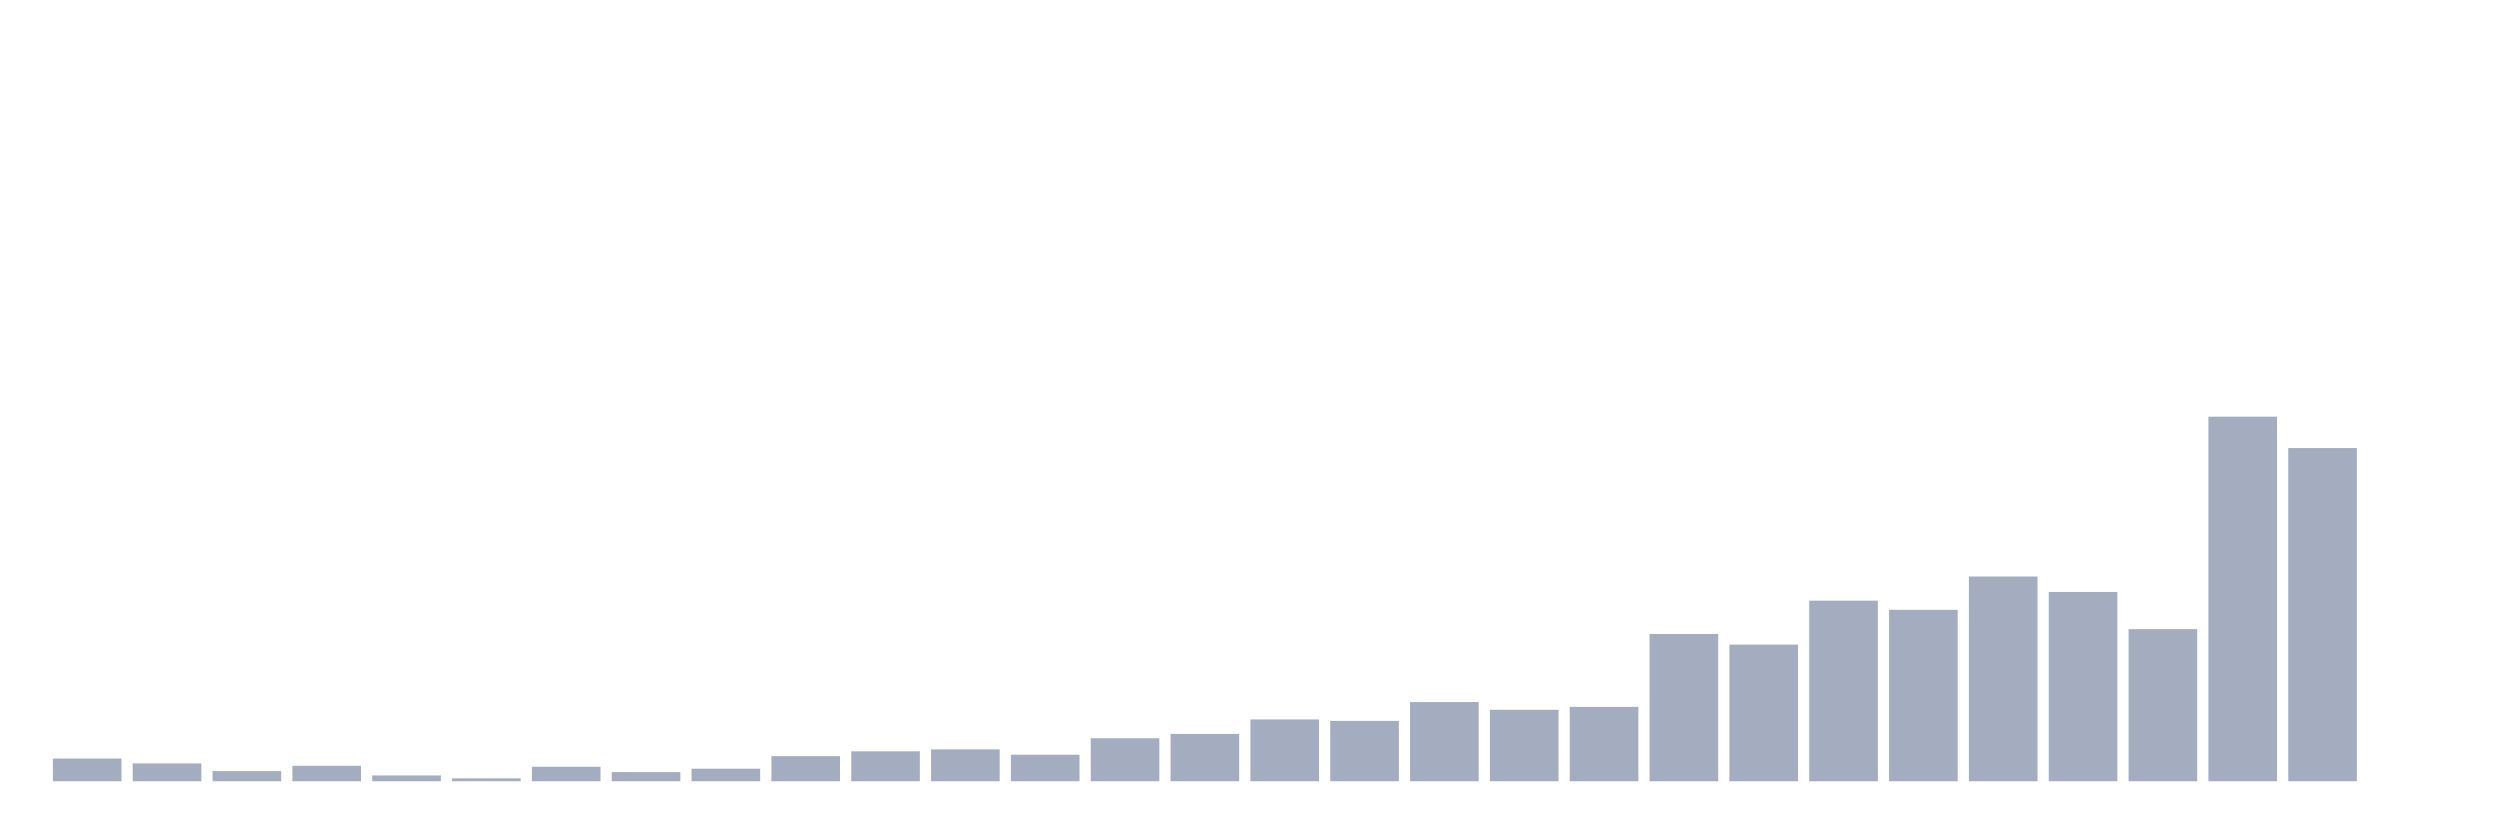
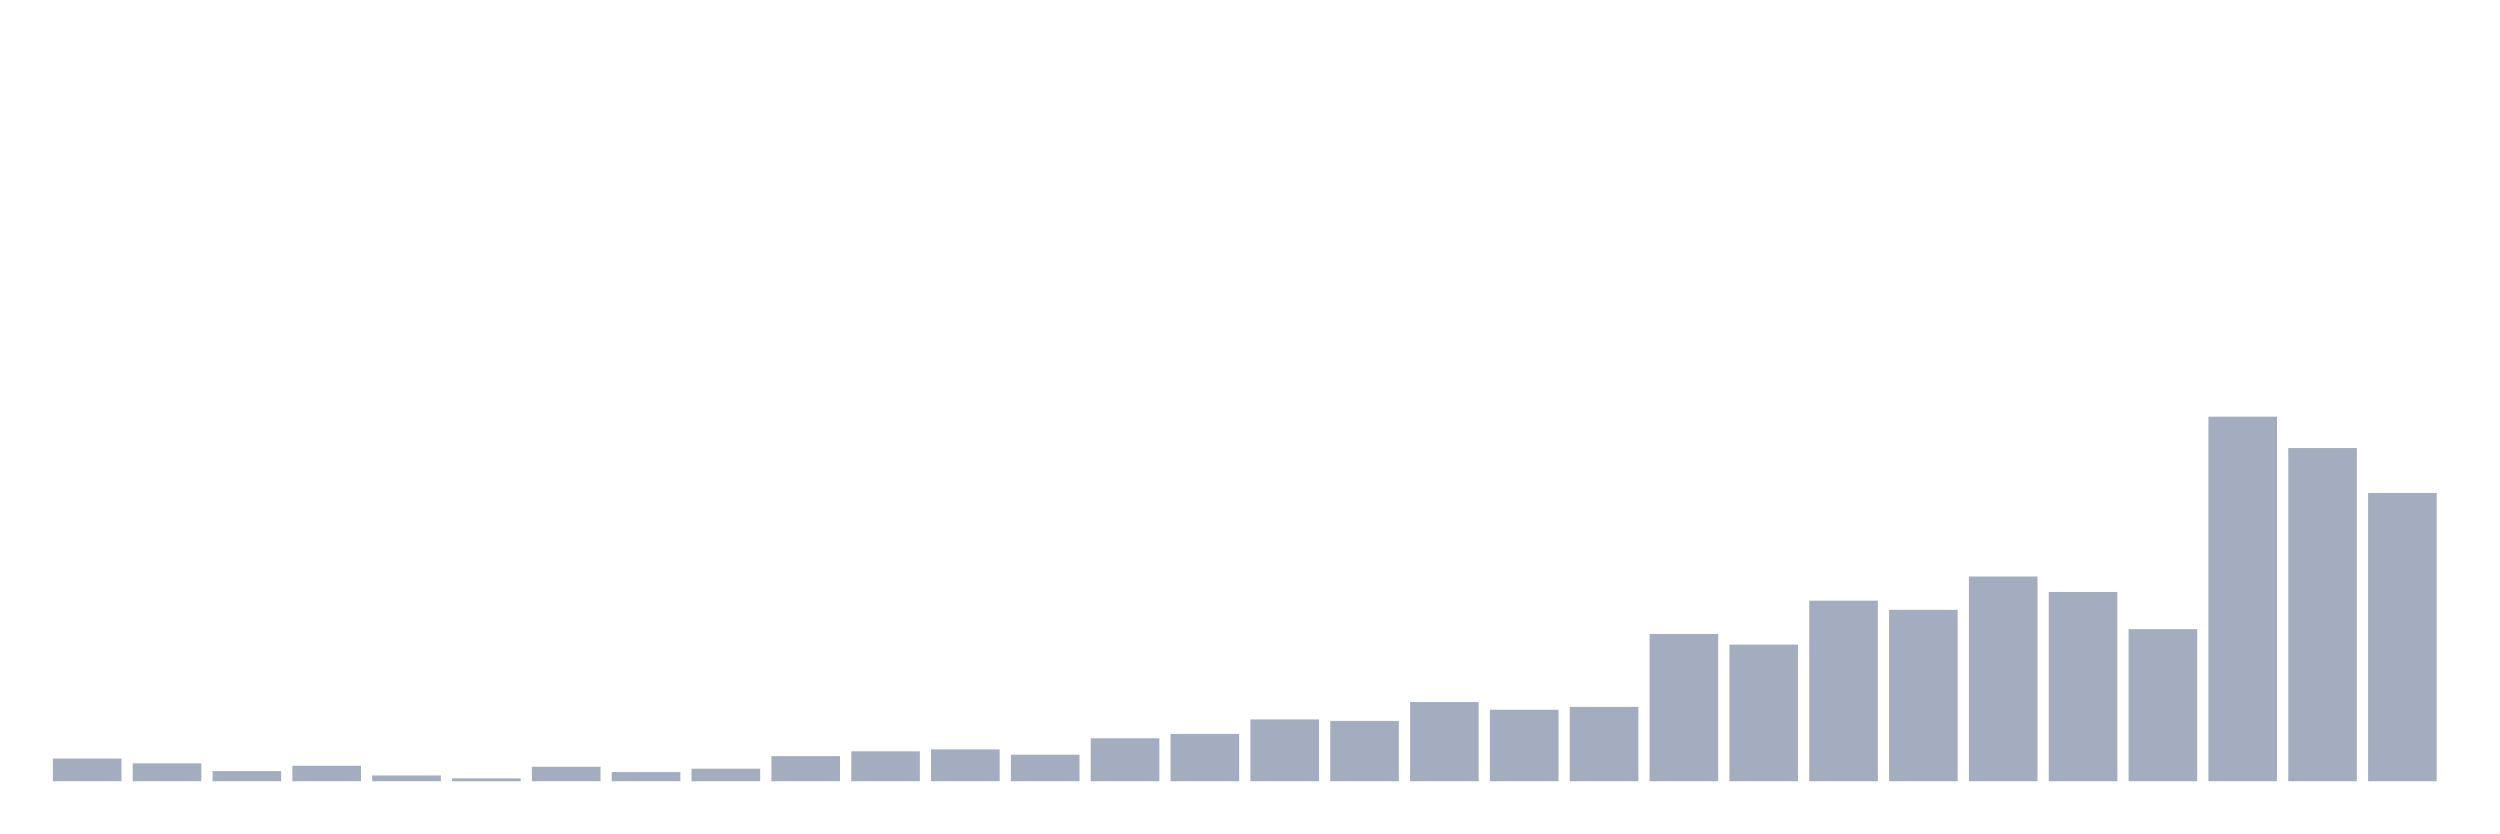
<svg xmlns="http://www.w3.org/2000/svg" viewBox="0 0 480 160">
  <g transform="translate(10,10)">
    <rect class="bar" x="0.153" width="13.175" y="135.642" height="4.358" fill="rgb(164,173,192)" />
    <rect class="bar" x="15.482" width="13.175" y="136.57" height="3.43" fill="rgb(164,173,192)" />
    <rect class="bar" x="30.81" width="13.175" y="138.053" height="1.947" fill="rgb(164,173,192)" />
    <rect class="bar" x="46.138" width="13.175" y="137.033" height="2.967" fill="rgb(164,173,192)" />
    <rect class="bar" x="61.466" width="13.175" y="138.887" height="1.113" fill="rgb(164,173,192)" />
    <rect class="bar" x="76.794" width="13.175" y="139.444" height="0.556" fill="rgb(164,173,192)" />
    <rect class="bar" x="92.123" width="13.175" y="137.219" height="2.781" fill="rgb(164,173,192)" />
    <rect class="bar" x="107.451" width="13.175" y="138.238" height="1.762" fill="rgb(164,173,192)" />
    <rect class="bar" x="122.779" width="13.175" y="137.589" height="2.411" fill="rgb(164,173,192)" />
    <rect class="bar" x="138.107" width="13.175" y="135.179" height="4.821" fill="rgb(164,173,192)" />
    <rect class="bar" x="153.436" width="13.175" y="134.252" height="5.748" fill="rgb(164,173,192)" />
    <rect class="bar" x="168.764" width="13.175" y="133.881" height="6.119" fill="rgb(164,173,192)" />
    <rect class="bar" x="184.092" width="13.175" y="134.901" height="5.099" fill="rgb(164,173,192)" />
    <rect class="bar" x="199.42" width="13.175" y="131.748" height="8.252" fill="rgb(164,173,192)" />
    <rect class="bar" x="214.748" width="13.175" y="130.914" height="9.086" fill="rgb(164,173,192)" />
    <rect class="bar" x="230.077" width="13.175" y="128.132" height="11.868" fill="rgb(164,173,192)" />
    <rect class="bar" x="245.405" width="13.175" y="128.411" height="11.589" fill="rgb(164,173,192)" />
    <rect class="bar" x="260.733" width="13.175" y="124.795" height="15.205" fill="rgb(164,173,192)" />
    <rect class="bar" x="276.061" width="13.175" y="126.278" height="13.722" fill="rgb(164,173,192)" />
    <rect class="bar" x="291.39" width="13.175" y="125.722" height="14.278" fill="rgb(164,173,192)" />
    <rect class="bar" x="306.718" width="13.175" y="111.722" height="28.278" fill="rgb(164,173,192)" />
    <rect class="bar" x="322.046" width="13.175" y="113.762" height="26.238" fill="rgb(164,173,192)" />
    <rect class="bar" x="337.374" width="13.175" y="105.325" height="34.675" fill="rgb(164,173,192)" />
    <rect class="bar" x="352.702" width="13.175" y="107.086" height="32.914" fill="rgb(164,173,192)" />
    <rect class="bar" x="368.031" width="13.175" y="100.689" height="39.311" fill="rgb(164,173,192)" />
    <rect class="bar" x="383.359" width="13.175" y="103.656" height="36.344" fill="rgb(164,173,192)" />
    <rect class="bar" x="398.687" width="13.175" y="110.795" height="29.205" fill="rgb(164,173,192)" />
    <rect class="bar" x="414.015" width="13.175" y="70" height="70" fill="rgb(164,173,192)" />
    <rect class="bar" x="429.344" width="13.175" y="76.026" height="63.974" fill="rgb(164,173,192)" />
-     <rect class="bar" x="444.672" width="13.175" y="140" height="0" fill="rgb(164,173,192)" />
+     <rect class="bar" x="444.672" width="13.175" y="84.649" height="55.351" fill="rgb(164,173,192)" />
  </g>
</svg>
